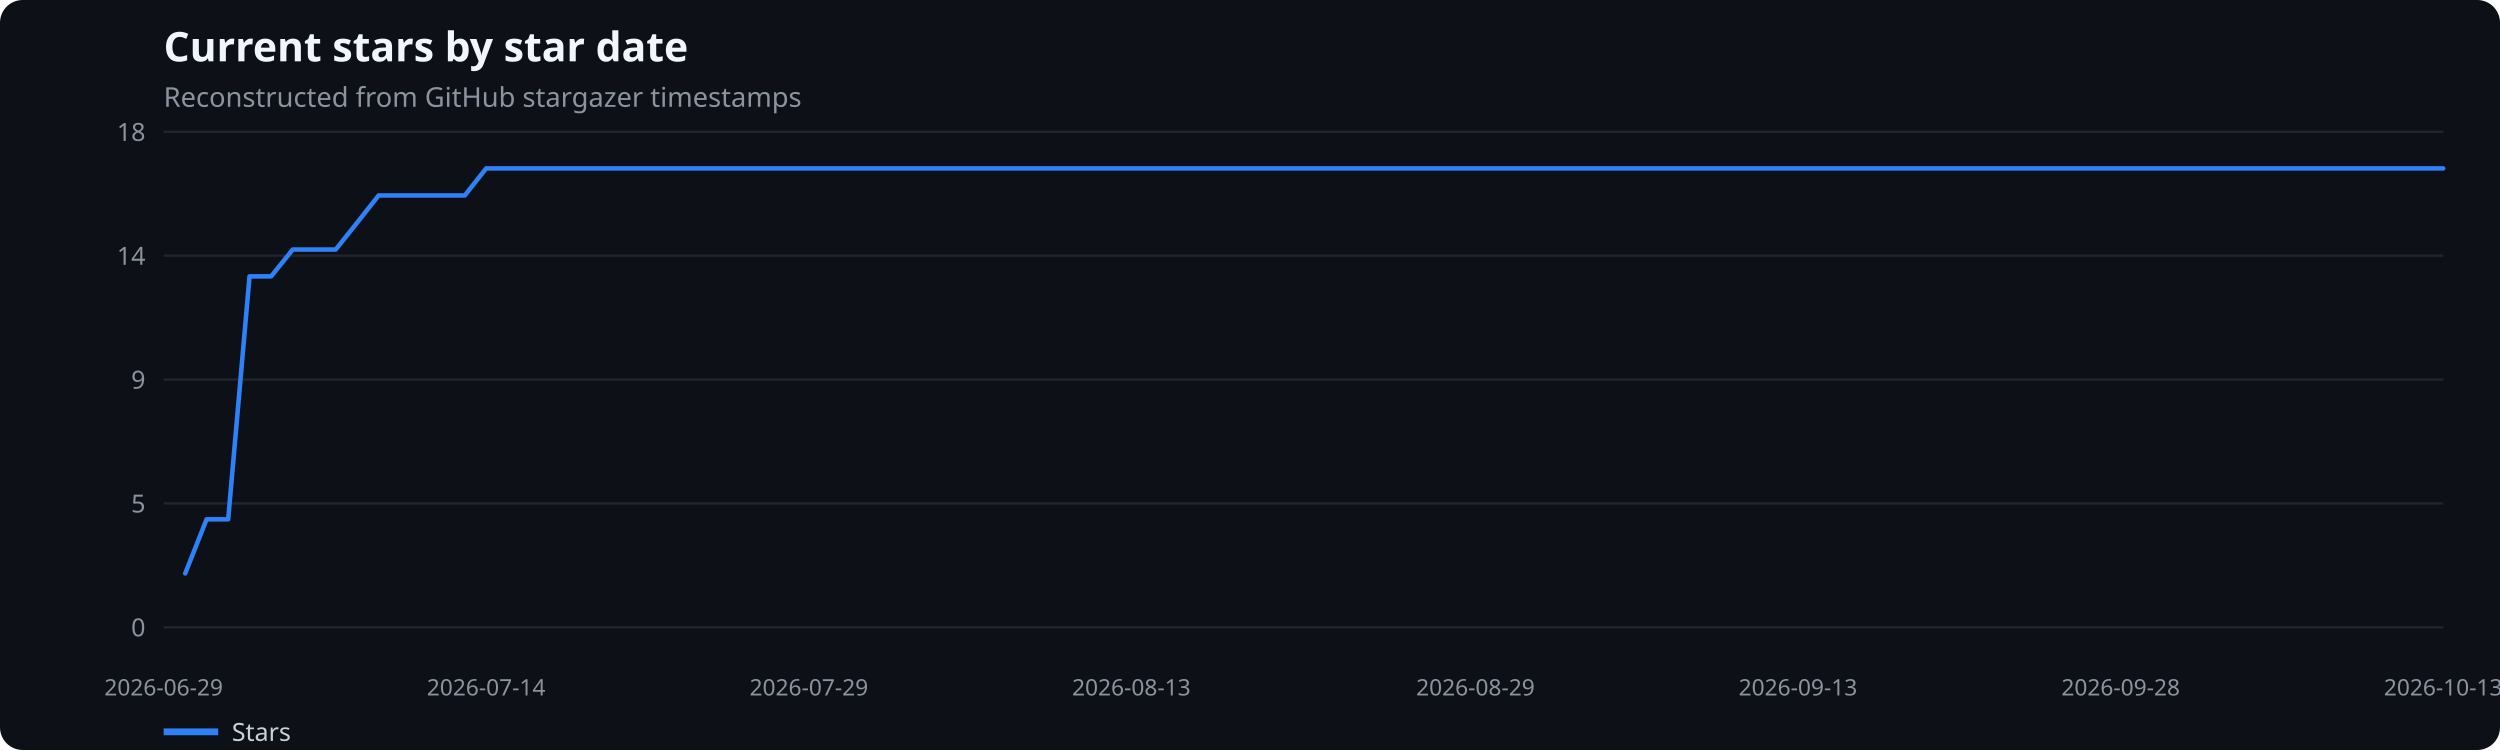
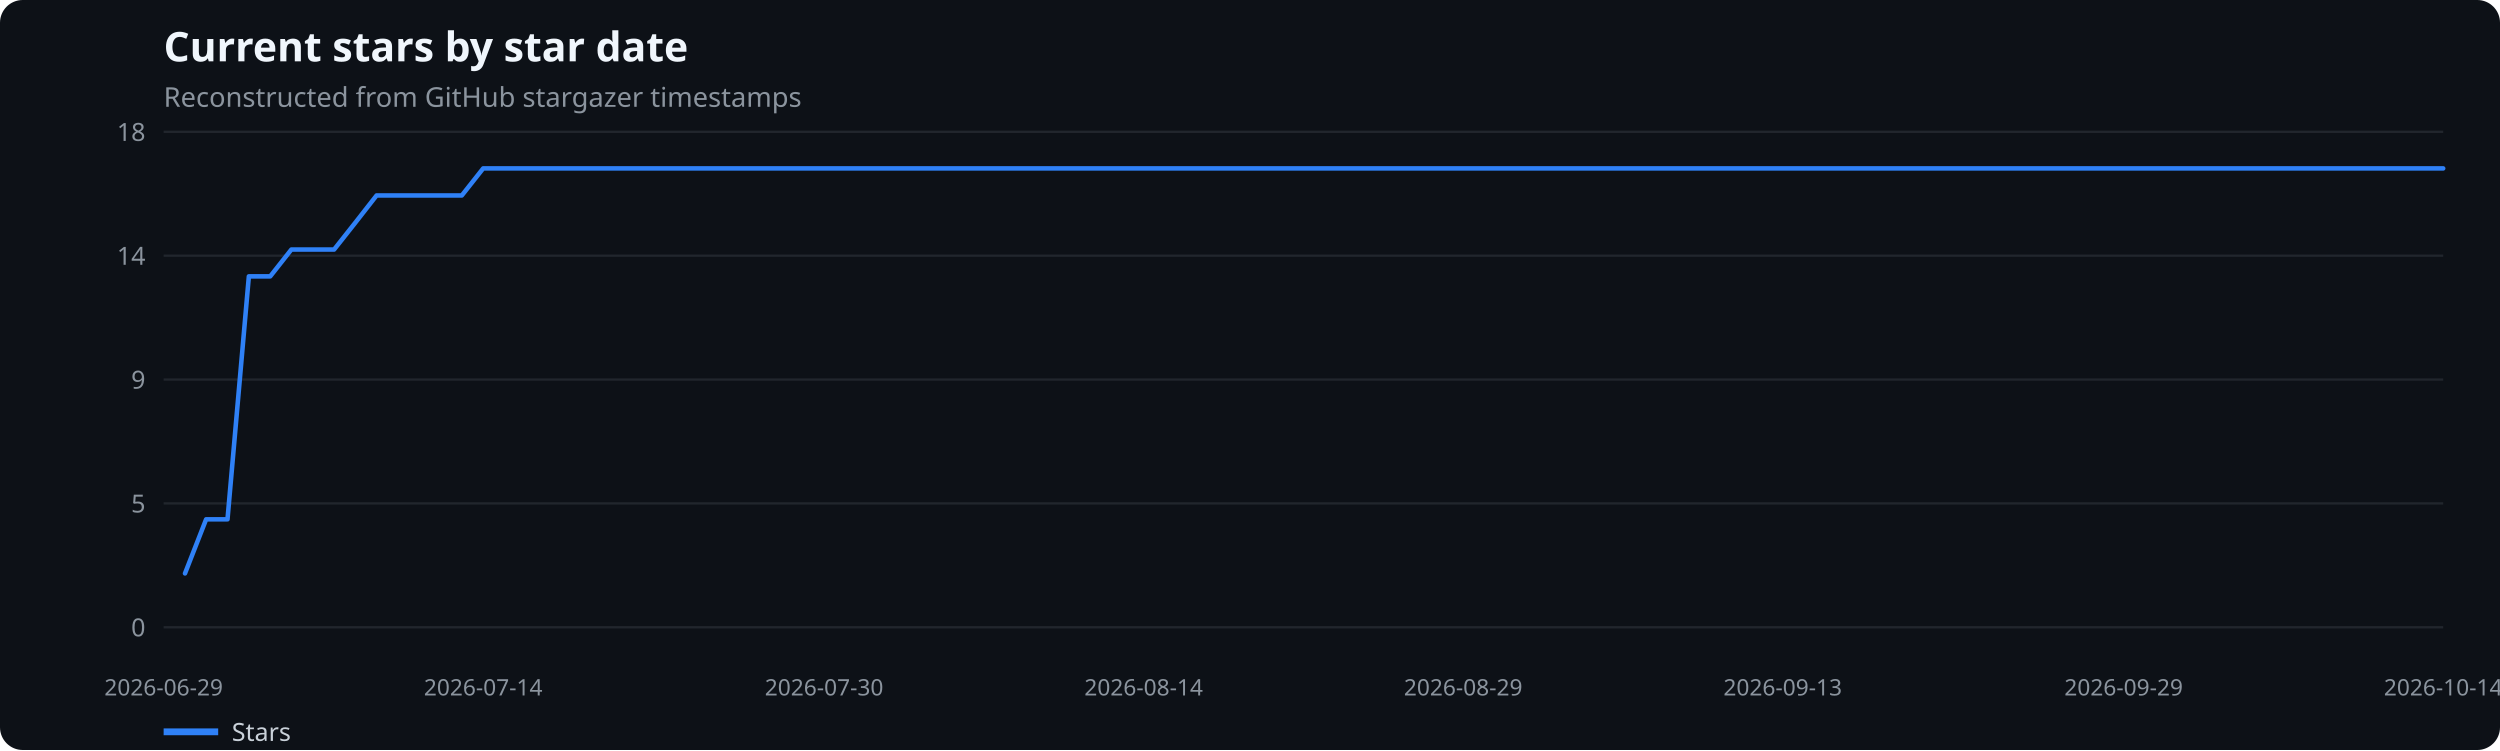
<svg xmlns="http://www.w3.org/2000/svg" width="1100" height="330" viewBox="0 0 1100 330" role="img" aria-label="Current stars by star date">
  <rect width="100%" height="100%" fill="#0d1117" rx="10" />
  <text x="72" y="27" fill="#f0f6fc" font-family="system-ui,sans-serif" font-size="18" font-weight="600">Current stars by star date</text>
  <text x="72" y="47" fill="#8b949e" font-family="system-ui,sans-serif" font-size="12">Reconstructed from GitHub stargazer timestamps</text>
  <line x1="72" x2="1075" y1="276.0" y2="276.0" stroke="#21262d" />
  <text x="64" y="280.0" text-anchor="end" fill="#8b949e" font-family="system-ui,sans-serif" font-size="11">0</text>
  <line x1="72" x2="1075" y1="221.5" y2="221.5" stroke="#21262d" />
  <text x="64" y="225.5" text-anchor="end" fill="#8b949e" font-family="system-ui,sans-serif" font-size="11">5</text>
  <line x1="72" x2="1075" y1="167.0" y2="167.0" stroke="#21262d" />
  <text x="64" y="171.0" text-anchor="end" fill="#8b949e" font-family="system-ui,sans-serif" font-size="11">9</text>
  <line x1="72" x2="1075" y1="112.5" y2="112.5" stroke="#21262d" />
  <text x="64" y="116.5" text-anchor="end" fill="#8b949e" font-family="system-ui,sans-serif" font-size="11">14</text>
  <line x1="72" x2="1075" y1="58.0" y2="58.0" stroke="#21262d" />
  <text x="64" y="62.0" text-anchor="end" fill="#8b949e" font-family="system-ui,sans-serif" font-size="11">18</text>
  <text x="72.0" y="306" text-anchor="middle" fill="#8b949e" font-family="system-ui,sans-serif" font-size="10">2026-06-29</text>
-   <text x="213.9" y="306" text-anchor="middle" fill="#8b949e" font-family="system-ui,sans-serif" font-size="10">2026-07-14</text>
-   <text x="355.9" y="306" text-anchor="middle" fill="#8b949e" font-family="system-ui,sans-serif" font-size="10">2026-07-29</text>
-   <text x="497.8" y="306" text-anchor="middle" fill="#8b949e" font-family="system-ui,sans-serif" font-size="10">2026-08-13</text>
-   <text x="649.2" y="306" text-anchor="middle" fill="#8b949e" font-family="system-ui,sans-serif" font-size="10">2026-08-29</text>
-   <text x="791.1" y="306" text-anchor="middle" fill="#8b949e" font-family="system-ui,sans-serif" font-size="10">2026-09-13</text>
-   <text x="933.1" y="306" text-anchor="middle" fill="#8b949e" font-family="system-ui,sans-serif" font-size="10">2026-09-28</text>
-   <text x="1075.0" y="306" text-anchor="middle" fill="#8b949e" font-family="system-ui,sans-serif" font-size="10">2026-10-13</text>
-   <polyline points="81.5,252.3 90.9,228.5 100.4,228.5 109.8,121.6 119.3,121.6 128.8,109.8 138.2,109.8 147.7,109.8 157.2,97.9 166.6,86.0 176.1,86.0 185.5,86.0 195.0,86.0 204.5,86.0 213.9,74.1 223.4,74.1 232.9,74.1 242.3,74.1 251.8,74.1 261.2,74.1 270.7,74.1 280.2,74.1 289.6,74.1 299.1,74.1 308.6,74.1 318.0,74.1 327.5,74.1 336.9,74.1 346.4,74.1 355.9,74.1 365.3,74.1 374.8,74.1 384.3,74.1 393.7,74.1 403.2,74.1 412.6,74.1 422.1,74.1 431.6,74.1 441.0,74.1 450.5,74.1 460.0,74.1 469.4,74.1 478.9,74.1 488.3,74.1 497.8,74.1 507.3,74.1 516.7,74.1 526.2,74.1 535.7,74.1 545.1,74.1 554.6,74.1 564.0,74.1 573.5,74.1 583.0,74.1 592.4,74.1 601.9,74.1 611.3,74.1 620.8,74.1 630.3,74.1 639.7,74.1 649.2,74.1 658.7,74.1 668.1,74.1 677.6,74.1 687.0,74.1 696.5,74.1 706.0,74.1 715.4,74.1 724.9,74.1 734.4,74.1 743.8,74.1 753.3,74.1 762.7,74.1 772.2,74.1 781.7,74.1 791.1,74.1 800.6,74.1 810.1,74.1 819.5,74.1 829.0,74.1 838.4,74.1 847.9,74.1 857.4,74.1 866.8,74.1 876.3,74.1 885.8,74.1 895.2,74.1 904.7,74.1 914.1,74.1 923.6,74.1 933.1,74.1 942.5,74.1 952.0,74.1 961.5,74.1 970.9,74.1 980.4,74.1 989.8,74.1 999.3,74.1 1008.8,74.1 1018.2,74.1 1027.7,74.1 1037.2,74.1 1046.6,74.1 1056.1,74.1 1065.5,74.1 1075.0,74.1" fill="none" stroke="#2f81f7" stroke-width="2" stroke-linecap="round" stroke-linejoin="round" />
+   <text x="212.6" y="306" text-anchor="middle" fill="#8b949e" font-family="system-ui,sans-serif" font-size="10">2026-07-14</text>
+   <text x="362.6" y="306" text-anchor="middle" fill="#8b949e" font-family="system-ui,sans-serif" font-size="10">2026-07-30</text>
+   <text x="503.2" y="306" text-anchor="middle" fill="#8b949e" font-family="system-ui,sans-serif" font-size="10">2026-08-14</text>
+   <text x="643.8" y="306" text-anchor="middle" fill="#8b949e" font-family="system-ui,sans-serif" font-size="10">2026-08-29</text>
+   <text x="784.4" y="306" text-anchor="middle" fill="#8b949e" font-family="system-ui,sans-serif" font-size="10">2026-09-13</text>
+   <text x="934.4" y="306" text-anchor="middle" fill="#8b949e" font-family="system-ui,sans-serif" font-size="10">2026-09-29</text>
+   <text x="1075.0" y="306" text-anchor="middle" fill="#8b949e" font-family="system-ui,sans-serif" font-size="10">2026-10-14</text>
+   <polyline points="81.4,252.3 90.7,228.5 100.1,228.5 109.5,121.6 118.9,121.6 128.2,109.8 137.6,109.8 147.0,109.8 156.4,97.9 165.7,86.0 175.1,86.0 184.5,86.0 193.9,86.0 203.2,86.0 212.6,74.1 222.0,74.1 231.4,74.1 240.7,74.1 250.1,74.1 259.5,74.1 268.9,74.1 278.2,74.1 287.6,74.1 297.0,74.1 306.3,74.1 315.7,74.1 325.1,74.1 334.5,74.1 343.8,74.1 353.2,74.1 362.6,74.1 372.0,74.1 381.3,74.1 390.7,74.1 400.1,74.1 409.5,74.1 418.8,74.1 428.2,74.1 437.6,74.1 447.0,74.1 456.3,74.1 465.7,74.1 475.1,74.1 484.4,74.1 493.8,74.1 503.2,74.1 512.6,74.1 521.9,74.1 531.3,74.1 540.7,74.1 550.1,74.1 559.4,74.1 568.8,74.1 578.2,74.1 587.6,74.1 596.9,74.1 606.3,74.1 615.7,74.1 625.1,74.1 634.4,74.1 643.8,74.1 653.2,74.1 662.6,74.1 671.9,74.1 681.3,74.1 690.7,74.1 700.0,74.1 709.4,74.1 718.8,74.1 728.2,74.1 737.5,74.1 746.9,74.1 756.3,74.1 765.7,74.1 775.0,74.1 784.4,74.1 793.8,74.1 803.2,74.1 812.5,74.1 821.9,74.1 831.3,74.1 840.7,74.1 850.0,74.1 859.4,74.1 868.8,74.1 878.1,74.1 887.5,74.1 896.9,74.1 906.3,74.1 915.6,74.1 925.0,74.1 934.4,74.1 943.8,74.1 953.1,74.1 962.5,74.1 971.9,74.1 981.3,74.1 990.6,74.1 1000.0,74.1 1009.4,74.1 1018.8,74.1 1028.1,74.1 1037.5,74.1 1046.9,74.1 1056.3,74.1 1065.6,74.1 1075.0,74.1" fill="none" stroke="#2f81f7" stroke-width="2" stroke-linecap="round" stroke-linejoin="round" />
  <line x1="72" x2="96" y1="322" y2="322" stroke="#2f81f7" stroke-width="3" />
  <text x="102" y="326" fill="#c9d1d9" font-family="system-ui,sans-serif" font-size="11">Stars</text>
</svg>
